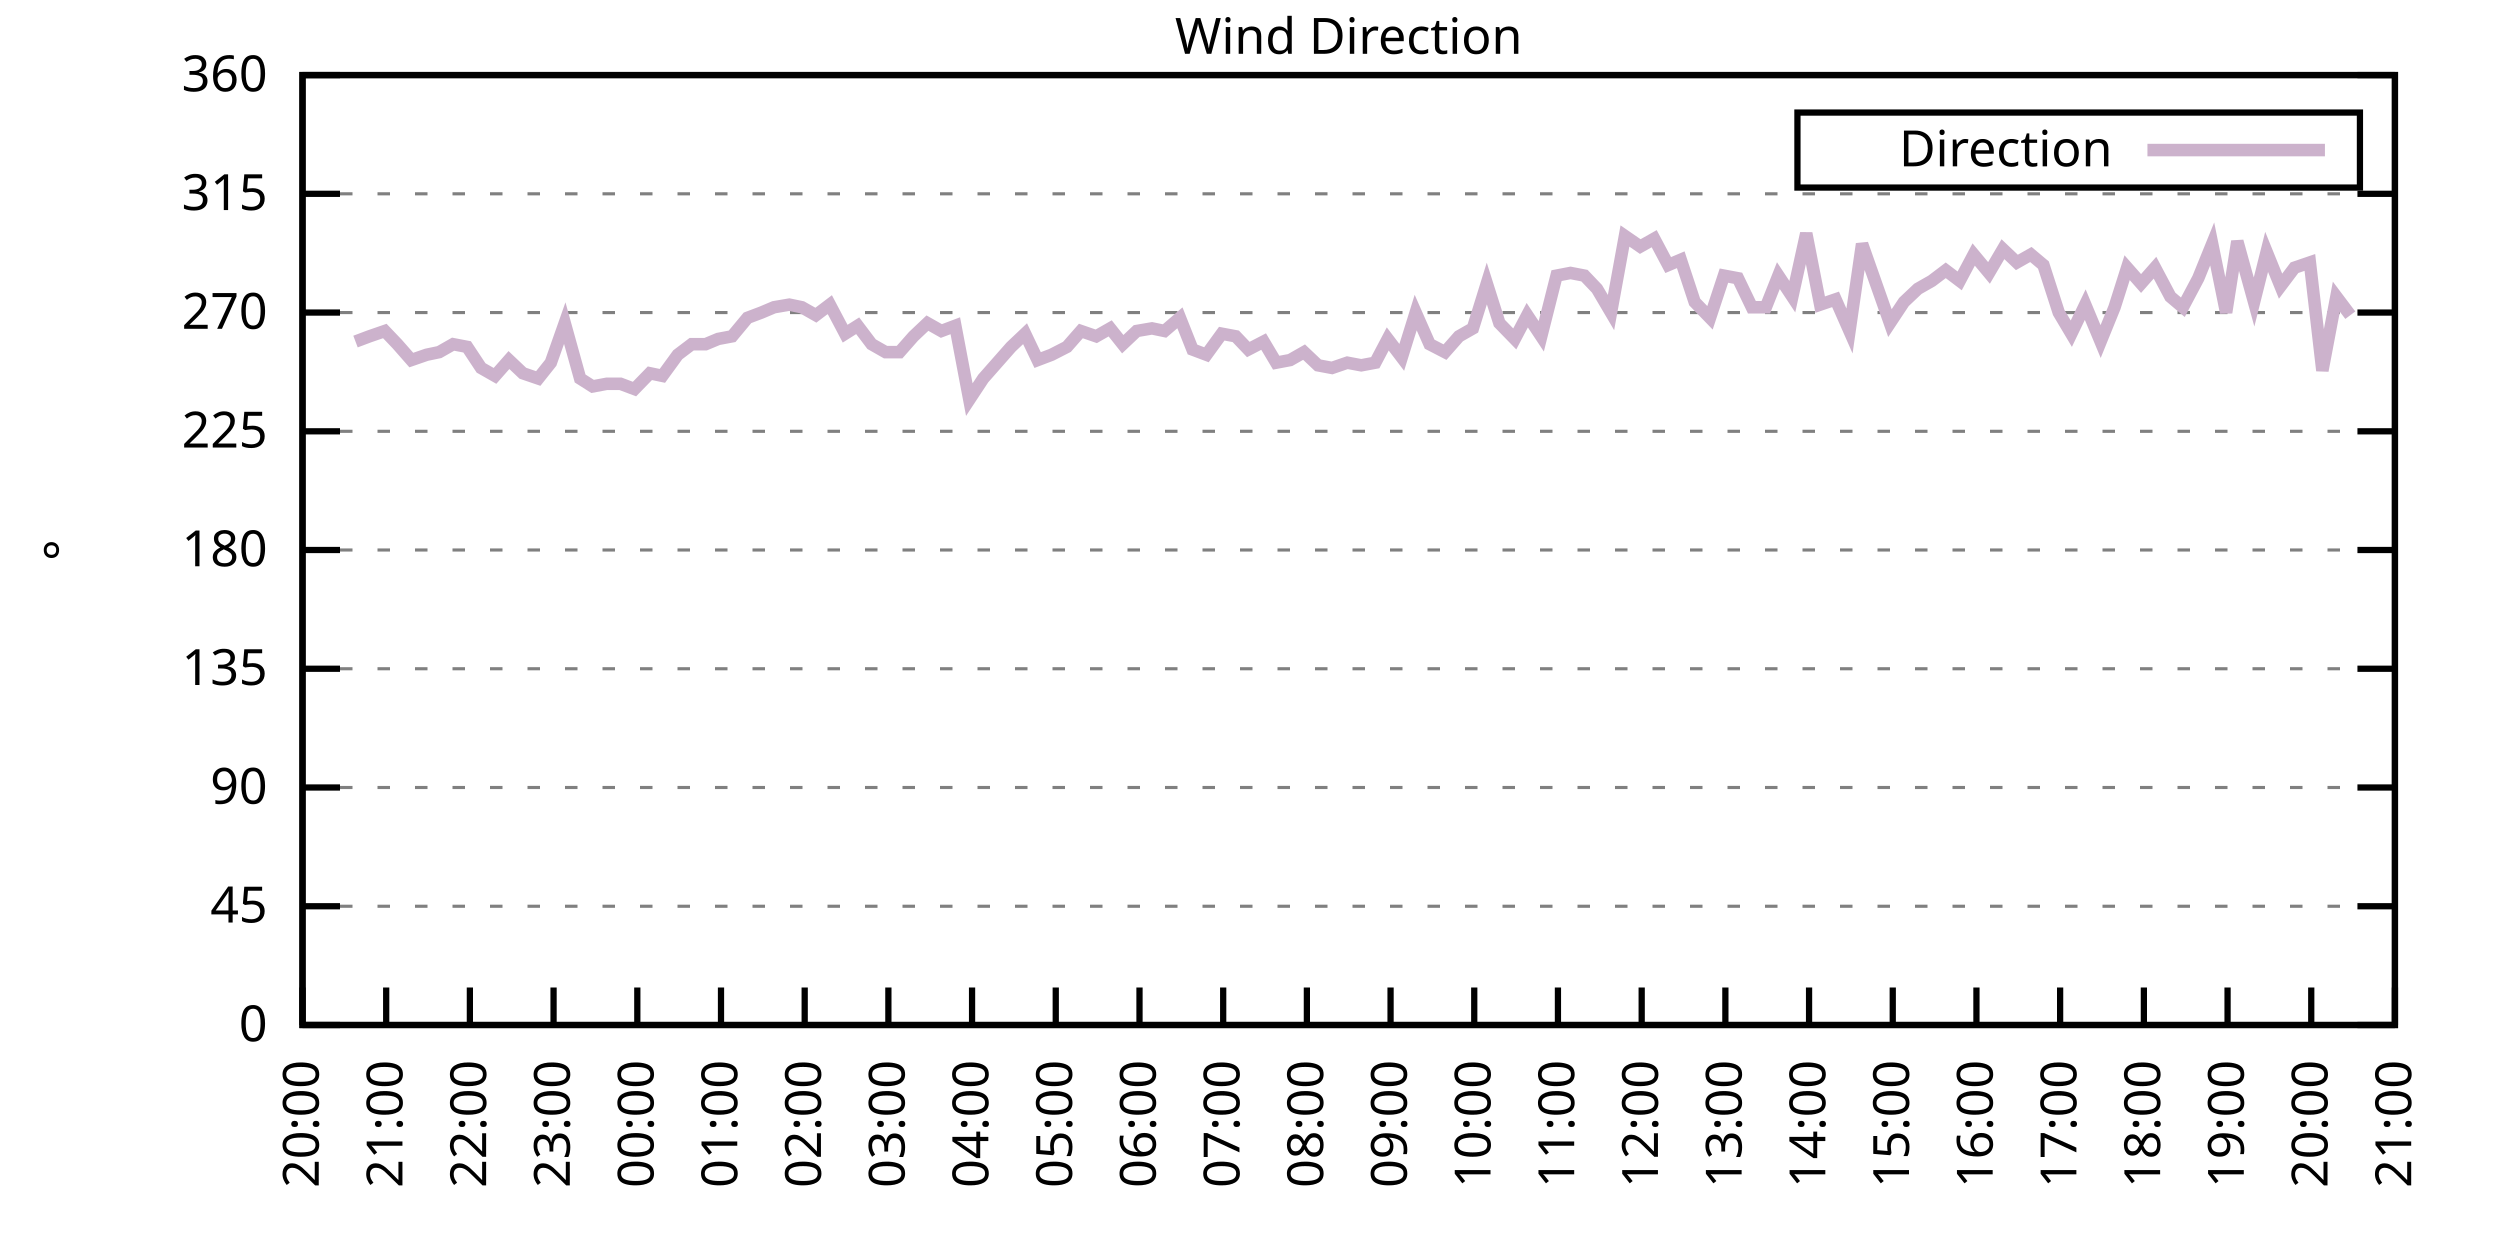
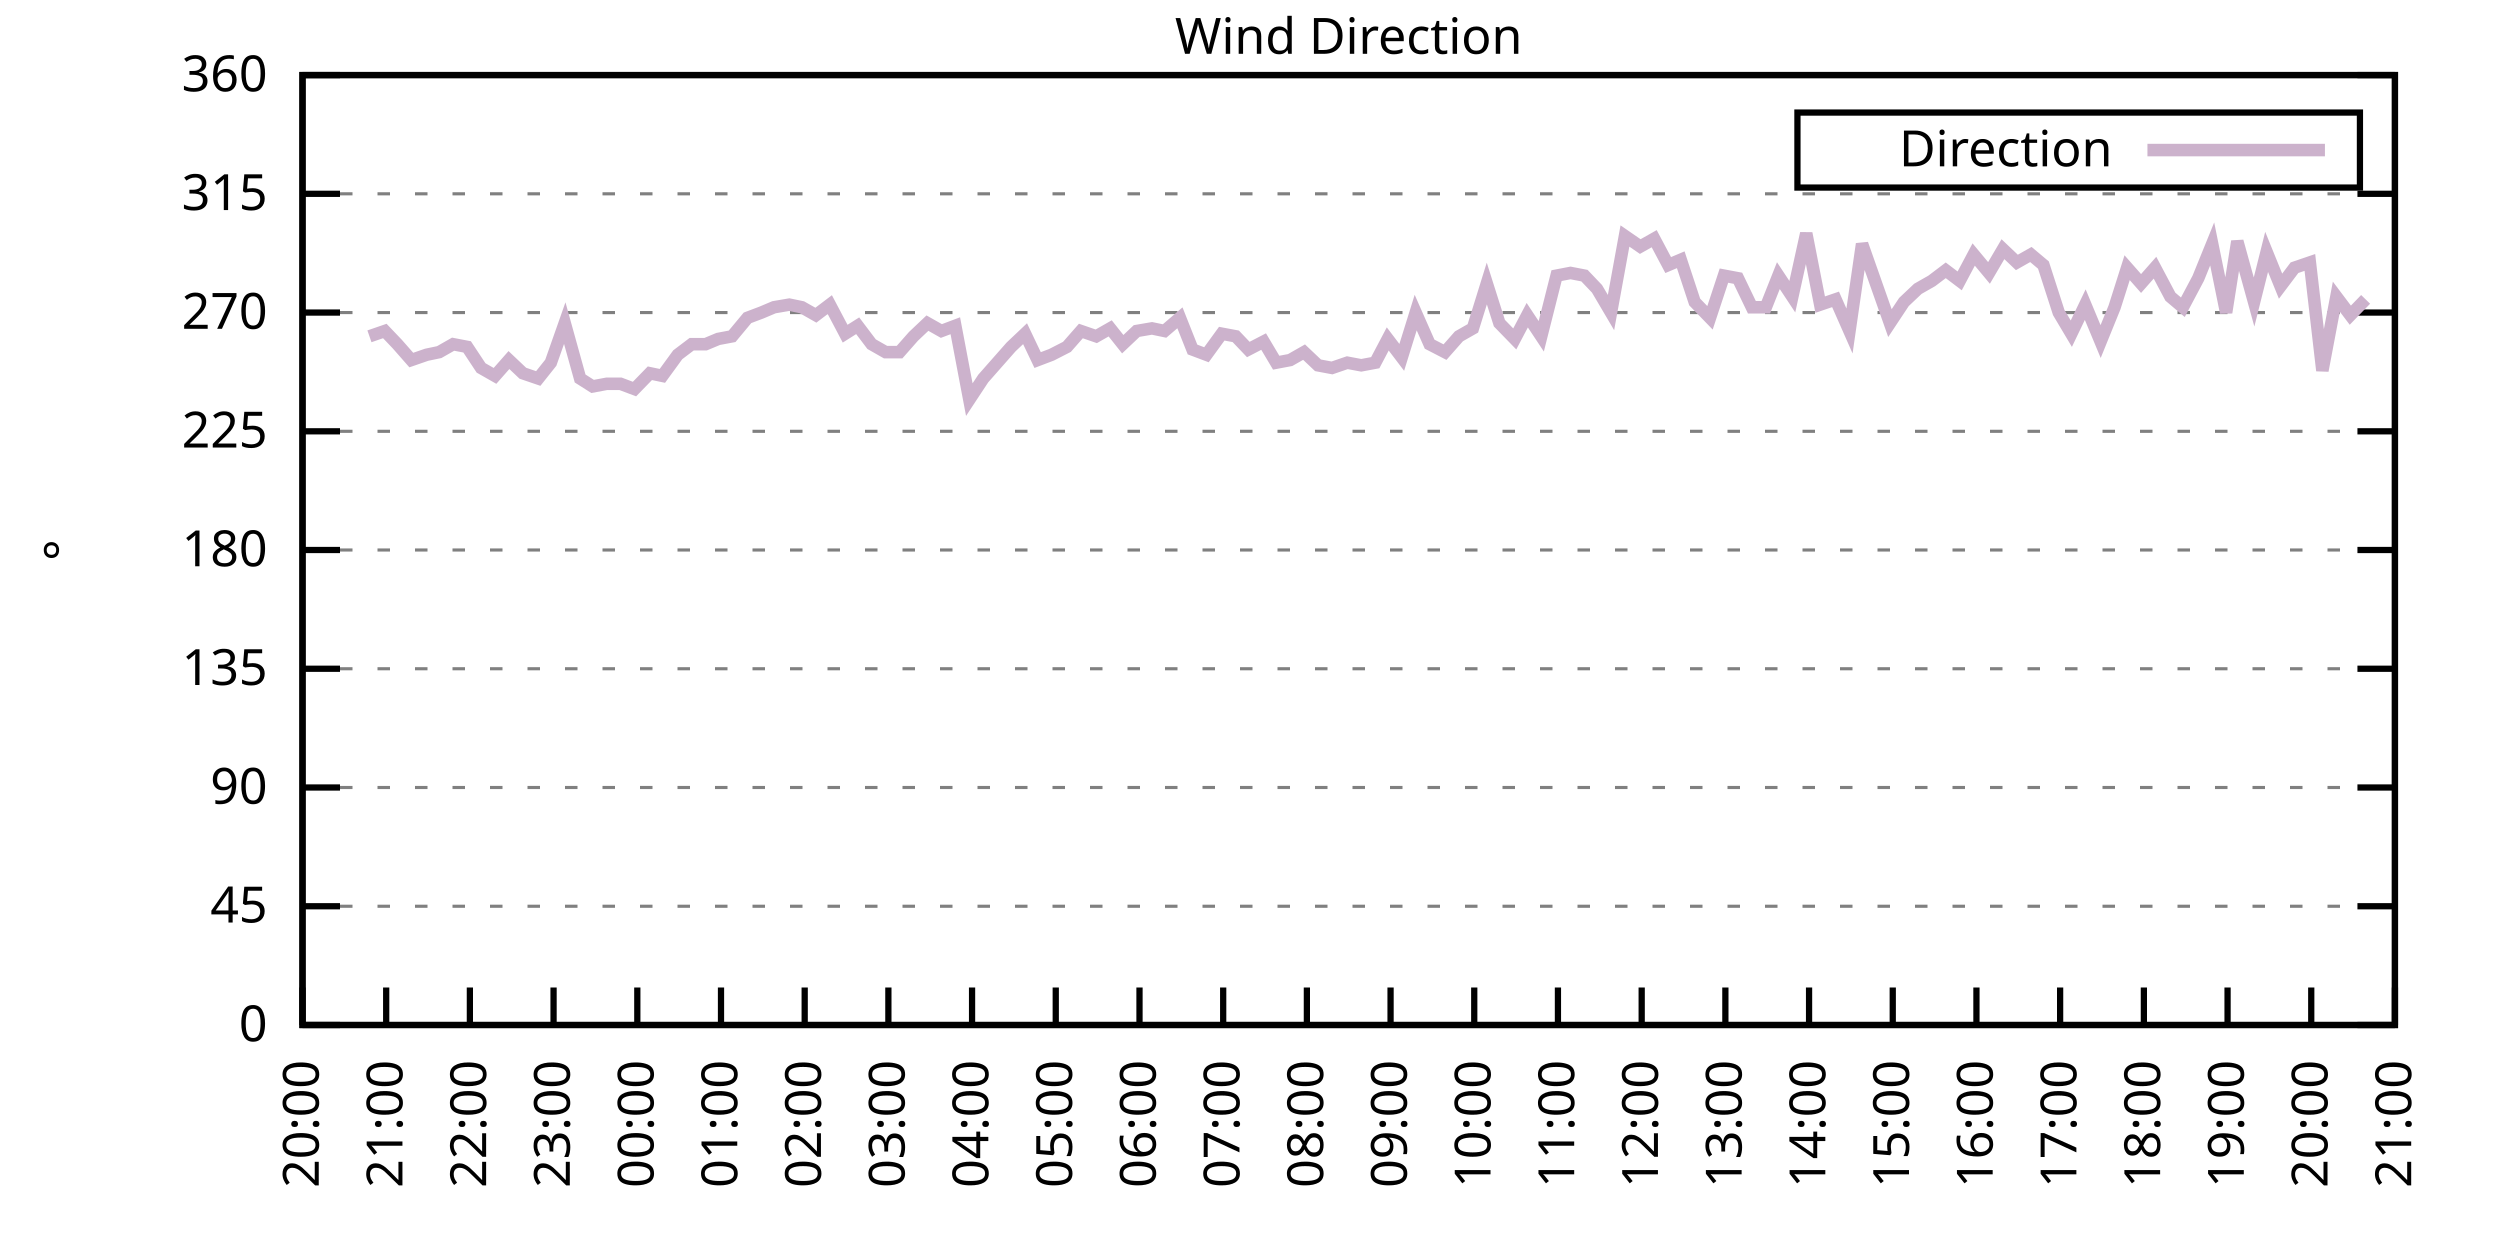
<svg xmlns="http://www.w3.org/2000/svg" xmlns:xlink="http://www.w3.org/1999/xlink" width="400" height="200" viewBox="0 0 400 200">
  <g id="gnuplot_canvas">
    <rect x="0" y="0" width="400" height="200" fill="none" />
    <defs>
      <circle id="gpDot" r="0.5" stroke-width="0.5" stroke="currentColor" />
      <path id="gpPt0" stroke-width="0.333" stroke="currentColor" d="M-1,0 h2 M0,-1 v2" />
      <path id="gpPt1" stroke-width="0.333" stroke="currentColor" d="M-1,-1 L1,1 M1,-1 L-1,1" />
      <path id="gpPt2" stroke-width="0.333" stroke="currentColor" d="M-1,0 L1,0 M0,-1 L0,1 M-1,-1 L1,1 M-1,1 L1,-1" />
      <rect id="gpPt3" stroke-width="0.333" stroke="currentColor" x="-1" y="-1" width="2" height="2" />
      <rect id="gpPt4" stroke-width="0.333" stroke="currentColor" fill="currentColor" x="-1" y="-1" width="2" height="2" />
      <circle id="gpPt5" stroke-width="0.333" stroke="currentColor" cx="0" cy="0" r="1" />
      <use xlink:href="#gpPt5" id="gpPt6" fill="currentColor" stroke="none" />
      <path id="gpPt7" stroke-width="0.333" stroke="currentColor" d="M0,-1.33 L-1.33,0.67 L1.33,0.67 z" />
      <use xlink:href="#gpPt7" id="gpPt8" fill="currentColor" stroke="none" />
      <use xlink:href="#gpPt7" id="gpPt9" stroke="currentColor" transform="rotate(180)" />
      <use xlink:href="#gpPt9" id="gpPt10" fill="currentColor" stroke="none" />
      <use xlink:href="#gpPt3" id="gpPt11" stroke="currentColor" transform="rotate(45)" />
      <use xlink:href="#gpPt11" id="gpPt12" fill="currentColor" stroke="none" />
      <path id="gpPt13" stroke-width="0.333" stroke="currentColor" d="M0,1.330 L1.265,0.411 L0.782,-1.067 L-0.782,-1.076 L-1.265,0.411 z" />
      <use xlink:href="#gpPt13" id="gpPt14" fill="currentColor" stroke="none" />
      <filter id="textbox" filterUnits="objectBoundingBox" x="0" y="0" height="1" width="1">
        <feFlood flood-color="white" flood-opacity="1" result="bgnd" />
        <feComposite in="SourceGraphic" in2="bgnd" operator="atop" />
      </filter>
      <filter id="greybox" filterUnits="objectBoundingBox" x="0" y="0" height="1" width="1">
        <feFlood flood-color="lightgrey" flood-opacity="1" result="grey" />
        <feComposite in="SourceGraphic" in2="grey" operator="atop" />
      </filter>
    </defs>
    <g fill="none" color="white" stroke="currentColor" stroke-width="1.00" stroke-linecap="butt" stroke-linejoin="miter">
</g>
    <g fill="none" color="black" stroke="currentColor" stroke-width="1.00" stroke-linecap="butt" stroke-linejoin="miter">
      <g stroke="none" shape-rendering="crispEdges">
        <polygon fill="rgb(255, 255, 255)" points="48.40,164.00 383.18,164.00 383.18,12.02 48.40,12.02 " />
      </g>
    </g>
    <g fill="none" color="black" stroke="currentColor" stroke-width="1.00" stroke-linecap="butt" stroke-linejoin="miter">
</g>
    <g fill="none" color="black" stroke="black" stroke-width="0.50" stroke-linecap="butt" stroke-linejoin="miter">
</g>
    <g fill="none" color="gray" stroke="currentColor" stroke-width="0.50" stroke-linecap="butt" stroke-linejoin="miter">
      <path stroke="gray" stroke-dasharray="2,4" class="gridline" d="M48.40,164.00 L383.19,164.00  " />
    </g>
    <g fill="none" color="gray" stroke="gray" stroke-width="1.00" stroke-linecap="butt" stroke-linejoin="miter">
</g>
    <g fill="none" color="black" stroke="currentColor" stroke-width="1.00" stroke-linecap="butt" stroke-linejoin="miter">
      <path stroke="black" d="M48.40,164.00 L54.40,164.00 M383.19,164.00 L377.19,164.00  " />
      <g transform="translate(42.80,166.60)" stroke="none" fill="black" font-family="Sans" font-size="8.00" text-anchor="end">
        <text>
          <tspan font-family="Sans"> 0</tspan>
        </text>
      </g>
    </g>
    <g fill="none" color="black" stroke="currentColor" stroke-width="1.00" stroke-linecap="butt" stroke-linejoin="miter">
</g>
    <g fill="none" color="black" stroke="black" stroke-width="0.50" stroke-linecap="butt" stroke-linejoin="miter">
</g>
    <g fill="none" color="gray" stroke="currentColor" stroke-width="0.50" stroke-linecap="butt" stroke-linejoin="miter">
      <path stroke="gray" stroke-dasharray="2,4" class="gridline" d="M48.40,145.00 L383.19,145.00  " />
    </g>
    <g fill="none" color="gray" stroke="gray" stroke-width="1.00" stroke-linecap="butt" stroke-linejoin="miter">
</g>
    <g fill="none" color="black" stroke="currentColor" stroke-width="1.00" stroke-linecap="butt" stroke-linejoin="miter">
      <path stroke="black" d="M48.40,145.00 L54.40,145.00 M383.19,145.00 L377.19,145.00  " />
      <g transform="translate(42.80,147.60)" stroke="none" fill="black" font-family="Sans" font-size="8.00" text-anchor="end">
        <text>
          <tspan font-family="Sans"> 45</tspan>
        </text>
      </g>
    </g>
    <g fill="none" color="black" stroke="currentColor" stroke-width="1.00" stroke-linecap="butt" stroke-linejoin="miter">
</g>
    <g fill="none" color="black" stroke="black" stroke-width="0.50" stroke-linecap="butt" stroke-linejoin="miter">
</g>
    <g fill="none" color="gray" stroke="currentColor" stroke-width="0.50" stroke-linecap="butt" stroke-linejoin="miter">
      <path stroke="gray" stroke-dasharray="2,4" class="gridline" d="M48.40,126.00 L383.19,126.00  " />
    </g>
    <g fill="none" color="gray" stroke="gray" stroke-width="1.00" stroke-linecap="butt" stroke-linejoin="miter">
</g>
    <g fill="none" color="black" stroke="currentColor" stroke-width="1.00" stroke-linecap="butt" stroke-linejoin="miter">
      <path stroke="black" d="M48.40,126.00 L54.40,126.00 M383.19,126.00 L377.19,126.00  " />
      <g transform="translate(42.80,128.60)" stroke="none" fill="black" font-family="Sans" font-size="8.00" text-anchor="end">
        <text>
          <tspan font-family="Sans"> 90</tspan>
        </text>
      </g>
    </g>
    <g fill="none" color="black" stroke="currentColor" stroke-width="1.00" stroke-linecap="butt" stroke-linejoin="miter">
</g>
    <g fill="none" color="black" stroke="black" stroke-width="0.50" stroke-linecap="butt" stroke-linejoin="miter">
</g>
    <g fill="none" color="gray" stroke="currentColor" stroke-width="0.50" stroke-linecap="butt" stroke-linejoin="miter">
      <path stroke="gray" stroke-dasharray="2,4" class="gridline" d="M48.40,107.00 L383.19,107.00  " />
    </g>
    <g fill="none" color="gray" stroke="gray" stroke-width="1.00" stroke-linecap="butt" stroke-linejoin="miter">
</g>
    <g fill="none" color="black" stroke="currentColor" stroke-width="1.00" stroke-linecap="butt" stroke-linejoin="miter">
      <path stroke="black" d="M48.40,107.00 L54.40,107.00 M383.19,107.00 L377.19,107.00  " />
      <g transform="translate(42.80,109.60)" stroke="none" fill="black" font-family="Sans" font-size="8.00" text-anchor="end">
        <text>
          <tspan font-family="Sans"> 135</tspan>
        </text>
      </g>
    </g>
    <g fill="none" color="black" stroke="currentColor" stroke-width="1.00" stroke-linecap="butt" stroke-linejoin="miter">
</g>
    <g fill="none" color="black" stroke="black" stroke-width="0.50" stroke-linecap="butt" stroke-linejoin="miter">
</g>
    <g fill="none" color="gray" stroke="currentColor" stroke-width="0.50" stroke-linecap="butt" stroke-linejoin="miter">
      <path stroke="gray" stroke-dasharray="2,4" class="gridline" d="M48.40,88.00 L383.19,88.00  " />
    </g>
    <g fill="none" color="gray" stroke="gray" stroke-width="1.00" stroke-linecap="butt" stroke-linejoin="miter">
</g>
    <g fill="none" color="black" stroke="currentColor" stroke-width="1.00" stroke-linecap="butt" stroke-linejoin="miter">
      <path stroke="black" d="M48.40,88.00 L54.40,88.00 M383.19,88.00 L377.19,88.00  " />
      <g transform="translate(42.80,90.60)" stroke="none" fill="black" font-family="Sans" font-size="8.00" text-anchor="end">
        <text>
          <tspan font-family="Sans"> 180</tspan>
        </text>
      </g>
    </g>
    <g fill="none" color="black" stroke="currentColor" stroke-width="1.00" stroke-linecap="butt" stroke-linejoin="miter">
</g>
    <g fill="none" color="black" stroke="black" stroke-width="0.50" stroke-linecap="butt" stroke-linejoin="miter">
</g>
    <g fill="none" color="gray" stroke="currentColor" stroke-width="0.50" stroke-linecap="butt" stroke-linejoin="miter">
      <path stroke="gray" stroke-dasharray="2,4" class="gridline" d="M48.40,69.01 L383.19,69.01  " />
    </g>
    <g fill="none" color="gray" stroke="gray" stroke-width="1.00" stroke-linecap="butt" stroke-linejoin="miter">
</g>
    <g fill="none" color="black" stroke="currentColor" stroke-width="1.00" stroke-linecap="butt" stroke-linejoin="miter">
      <path stroke="black" d="M48.40,69.01 L54.40,69.01 M383.19,69.01 L377.19,69.01  " />
      <g transform="translate(42.80,71.61)" stroke="none" fill="black" font-family="Sans" font-size="8.00" text-anchor="end">
        <text>
          <tspan font-family="Sans"> 225</tspan>
        </text>
      </g>
    </g>
    <g fill="none" color="black" stroke="currentColor" stroke-width="1.00" stroke-linecap="butt" stroke-linejoin="miter">
</g>
    <g fill="none" color="black" stroke="black" stroke-width="0.50" stroke-linecap="butt" stroke-linejoin="miter">
</g>
    <g fill="none" color="gray" stroke="currentColor" stroke-width="0.50" stroke-linecap="butt" stroke-linejoin="miter">
      <path stroke="gray" stroke-dasharray="2,4" class="gridline" d="M48.40,50.01 L383.19,50.01  " />
    </g>
    <g fill="none" color="gray" stroke="gray" stroke-width="1.00" stroke-linecap="butt" stroke-linejoin="miter">
</g>
    <g fill="none" color="black" stroke="currentColor" stroke-width="1.00" stroke-linecap="butt" stroke-linejoin="miter">
      <path stroke="black" d="M48.40,50.01 L54.40,50.01 M383.19,50.01 L377.19,50.01  " />
      <g transform="translate(42.80,52.61)" stroke="none" fill="black" font-family="Sans" font-size="8.00" text-anchor="end">
        <text>
          <tspan font-family="Sans"> 270</tspan>
        </text>
      </g>
    </g>
    <g fill="none" color="black" stroke="currentColor" stroke-width="1.00" stroke-linecap="butt" stroke-linejoin="miter">
</g>
    <g fill="none" color="black" stroke="black" stroke-width="0.50" stroke-linecap="butt" stroke-linejoin="miter">
</g>
    <g fill="none" color="gray" stroke="currentColor" stroke-width="0.50" stroke-linecap="butt" stroke-linejoin="miter">
      <path stroke="gray" stroke-dasharray="2,4" class="gridline" d="M48.40,31.01 L383.19,31.01  " />
    </g>
    <g fill="none" color="gray" stroke="gray" stroke-width="1.00" stroke-linecap="butt" stroke-linejoin="miter">
</g>
    <g fill="none" color="black" stroke="currentColor" stroke-width="1.00" stroke-linecap="butt" stroke-linejoin="miter">
      <path stroke="black" d="M48.40,31.01 L54.40,31.01 M383.19,31.01 L377.19,31.01  " />
      <g transform="translate(42.80,33.61)" stroke="none" fill="black" font-family="Sans" font-size="8.00" text-anchor="end">
        <text>
          <tspan font-family="Sans"> 315</tspan>
        </text>
      </g>
    </g>
    <g fill="none" color="black" stroke="currentColor" stroke-width="1.00" stroke-linecap="butt" stroke-linejoin="miter">
</g>
    <g fill="none" color="black" stroke="black" stroke-width="0.50" stroke-linecap="butt" stroke-linejoin="miter">
</g>
    <g fill="none" color="gray" stroke="currentColor" stroke-width="0.50" stroke-linecap="butt" stroke-linejoin="miter">
      <path stroke="gray" stroke-dasharray="2,4" class="gridline" d="M48.40,12.01 L383.19,12.01  " />
    </g>
    <g fill="none" color="gray" stroke="gray" stroke-width="1.00" stroke-linecap="butt" stroke-linejoin="miter">
</g>
    <g fill="none" color="black" stroke="currentColor" stroke-width="1.00" stroke-linecap="butt" stroke-linejoin="miter">
      <path stroke="black" d="M48.40,12.01 L54.40,12.01 M383.19,12.01 L377.19,12.01  " />
      <g transform="translate(42.80,14.61)" stroke="none" fill="black" font-family="Sans" font-size="8.00" text-anchor="end">
        <text>
          <tspan font-family="Sans"> 360</tspan>
        </text>
      </g>
    </g>
    <g fill="none" color="black" stroke="currentColor" stroke-width="1.00" stroke-linecap="butt" stroke-linejoin="miter">
      <path stroke="black" d="M48.40,164.00 L48.40,158.00  " />
      <g transform="translate(51.00,169.60) rotate(270.00)" stroke="none" fill="black" font-family="Sans" font-size="8.00" text-anchor="end">
        <text>
          <tspan font-family="Sans">20:00</tspan>
        </text>
      </g>
    </g>
    <g fill="none" color="black" stroke="currentColor" stroke-width="1.00" stroke-linecap="butt" stroke-linejoin="miter">
      <path stroke="black" d="M61.79,164.00 L61.79,158.00  " />
      <g transform="translate(64.39,169.60) rotate(270.00)" stroke="none" fill="black" font-family="Sans" font-size="8.00" text-anchor="end">
        <text>
          <tspan font-family="Sans">21:00</tspan>
        </text>
      </g>
    </g>
    <g fill="none" color="black" stroke="currentColor" stroke-width="1.00" stroke-linecap="butt" stroke-linejoin="miter">
      <path stroke="black" d="M75.18,164.00 L75.18,158.00  " />
      <g transform="translate(77.78,169.60) rotate(270.00)" stroke="none" fill="black" font-family="Sans" font-size="8.00" text-anchor="end">
        <text>
          <tspan font-family="Sans">22:00</tspan>
        </text>
      </g>
    </g>
    <g fill="none" color="black" stroke="currentColor" stroke-width="1.00" stroke-linecap="butt" stroke-linejoin="miter">
      <path stroke="black" d="M88.57,164.00 L88.57,158.00  " />
      <g transform="translate(91.17,169.60) rotate(270.00)" stroke="none" fill="black" font-family="Sans" font-size="8.00" text-anchor="end">
        <text>
          <tspan font-family="Sans">23:00</tspan>
        </text>
      </g>
    </g>
    <g fill="none" color="black" stroke="currentColor" stroke-width="1.00" stroke-linecap="butt" stroke-linejoin="miter">
      <path stroke="black" d="M101.97,164.00 L101.97,158.00  " />
      <g transform="translate(104.57,169.60) rotate(270.00)" stroke="none" fill="black" font-family="Sans" font-size="8.00" text-anchor="end">
        <text>
          <tspan font-family="Sans">00:00</tspan>
        </text>
      </g>
    </g>
    <g fill="none" color="black" stroke="currentColor" stroke-width="1.00" stroke-linecap="butt" stroke-linejoin="miter">
      <path stroke="black" d="M115.36,164.00 L115.36,158.00  " />
      <g transform="translate(117.96,169.60) rotate(270.00)" stroke="none" fill="black" font-family="Sans" font-size="8.00" text-anchor="end">
        <text>
          <tspan font-family="Sans">01:00</tspan>
        </text>
      </g>
    </g>
    <g fill="none" color="black" stroke="currentColor" stroke-width="1.00" stroke-linecap="butt" stroke-linejoin="miter">
      <path stroke="black" d="M128.75,164.00 L128.75,158.00  " />
      <g transform="translate(131.35,169.60) rotate(270.00)" stroke="none" fill="black" font-family="Sans" font-size="8.00" text-anchor="end">
        <text>
          <tspan font-family="Sans">02:00</tspan>
        </text>
      </g>
    </g>
    <g fill="none" color="black" stroke="currentColor" stroke-width="1.00" stroke-linecap="butt" stroke-linejoin="miter">
      <path stroke="black" d="M142.14,164.00 L142.14,158.00  " />
      <g transform="translate(144.74,169.60) rotate(270.00)" stroke="none" fill="black" font-family="Sans" font-size="8.00" text-anchor="end">
        <text>
          <tspan font-family="Sans">03:00</tspan>
        </text>
      </g>
    </g>
    <g fill="none" color="black" stroke="currentColor" stroke-width="1.00" stroke-linecap="butt" stroke-linejoin="miter">
      <path stroke="black" d="M155.53,164.00 L155.53,158.00  " />
      <g transform="translate(158.13,169.60) rotate(270.00)" stroke="none" fill="black" font-family="Sans" font-size="8.00" text-anchor="end">
        <text>
          <tspan font-family="Sans">04:00</tspan>
        </text>
      </g>
    </g>
    <g fill="none" color="black" stroke="currentColor" stroke-width="1.00" stroke-linecap="butt" stroke-linejoin="miter">
      <path stroke="black" d="M168.92,164.00 L168.92,158.00  " />
      <g transform="translate(171.52,169.60) rotate(270.00)" stroke="none" fill="black" font-family="Sans" font-size="8.00" text-anchor="end">
        <text>
          <tspan font-family="Sans">05:00</tspan>
        </text>
      </g>
    </g>
    <g fill="none" color="black" stroke="currentColor" stroke-width="1.00" stroke-linecap="butt" stroke-linejoin="miter">
      <path stroke="black" d="M182.32,164.00 L182.32,158.00  " />
      <g transform="translate(184.92,169.60) rotate(270.00)" stroke="none" fill="black" font-family="Sans" font-size="8.00" text-anchor="end">
        <text>
          <tspan font-family="Sans">06:00</tspan>
        </text>
      </g>
    </g>
    <g fill="none" color="black" stroke="currentColor" stroke-width="1.00" stroke-linecap="butt" stroke-linejoin="miter">
      <path stroke="black" d="M195.71,164.00 L195.71,158.00  " />
      <g transform="translate(198.31,169.60) rotate(270.00)" stroke="none" fill="black" font-family="Sans" font-size="8.00" text-anchor="end">
        <text>
          <tspan font-family="Sans">07:00</tspan>
        </text>
      </g>
    </g>
    <g fill="none" color="black" stroke="currentColor" stroke-width="1.00" stroke-linecap="butt" stroke-linejoin="miter">
      <path stroke="black" d="M209.10,164.00 L209.10,158.00  " />
      <g transform="translate(211.70,169.60) rotate(270.00)" stroke="none" fill="black" font-family="Sans" font-size="8.00" text-anchor="end">
        <text>
          <tspan font-family="Sans">08:00</tspan>
        </text>
      </g>
    </g>
    <g fill="none" color="black" stroke="currentColor" stroke-width="1.00" stroke-linecap="butt" stroke-linejoin="miter">
      <path stroke="black" d="M222.49,164.00 L222.49,158.00  " />
      <g transform="translate(225.09,169.60) rotate(270.00)" stroke="none" fill="black" font-family="Sans" font-size="8.00" text-anchor="end">
        <text>
          <tspan font-family="Sans">09:00</tspan>
        </text>
      </g>
    </g>
    <g fill="none" color="black" stroke="currentColor" stroke-width="1.00" stroke-linecap="butt" stroke-linejoin="miter">
      <path stroke="black" d="M235.88,164.00 L235.88,158.00  " />
      <g transform="translate(238.48,169.60) rotate(270.00)" stroke="none" fill="black" font-family="Sans" font-size="8.00" text-anchor="end">
        <text>
          <tspan font-family="Sans">10:00</tspan>
        </text>
      </g>
    </g>
    <g fill="none" color="black" stroke="currentColor" stroke-width="1.00" stroke-linecap="butt" stroke-linejoin="miter">
      <path stroke="black" d="M249.27,164.00 L249.27,158.00  " />
      <g transform="translate(251.87,169.60) rotate(270.00)" stroke="none" fill="black" font-family="Sans" font-size="8.00" text-anchor="end">
        <text>
          <tspan font-family="Sans">11:00</tspan>
        </text>
      </g>
    </g>
    <g fill="none" color="black" stroke="currentColor" stroke-width="1.00" stroke-linecap="butt" stroke-linejoin="miter">
      <path stroke="black" d="M262.67,164.00 L262.67,158.00  " />
      <g transform="translate(265.27,169.60) rotate(270.00)" stroke="none" fill="black" font-family="Sans" font-size="8.00" text-anchor="end">
        <text>
          <tspan font-family="Sans">12:00</tspan>
        </text>
      </g>
    </g>
    <g fill="none" color="black" stroke="currentColor" stroke-width="1.00" stroke-linecap="butt" stroke-linejoin="miter">
      <path stroke="black" d="M276.06,164.00 L276.06,158.00  " />
      <g transform="translate(278.66,169.60) rotate(270.00)" stroke="none" fill="black" font-family="Sans" font-size="8.00" text-anchor="end">
        <text>
          <tspan font-family="Sans">13:00</tspan>
        </text>
      </g>
    </g>
    <g fill="none" color="black" stroke="currentColor" stroke-width="1.00" stroke-linecap="butt" stroke-linejoin="miter">
      <path stroke="black" d="M289.45,164.00 L289.45,158.00  " />
      <g transform="translate(292.05,169.60) rotate(270.00)" stroke="none" fill="black" font-family="Sans" font-size="8.00" text-anchor="end">
        <text>
          <tspan font-family="Sans">14:00</tspan>
        </text>
      </g>
    </g>
    <g fill="none" color="black" stroke="currentColor" stroke-width="1.00" stroke-linecap="butt" stroke-linejoin="miter">
      <path stroke="black" d="M302.84,164.00 L302.84,158.00  " />
      <g transform="translate(305.44,169.60) rotate(270.00)" stroke="none" fill="black" font-family="Sans" font-size="8.00" text-anchor="end">
        <text>
          <tspan font-family="Sans">15:00</tspan>
        </text>
      </g>
    </g>
    <g fill="none" color="black" stroke="currentColor" stroke-width="1.00" stroke-linecap="butt" stroke-linejoin="miter">
      <path stroke="black" d="M316.23,164.00 L316.23,158.00  " />
      <g transform="translate(318.83,169.60) rotate(270.00)" stroke="none" fill="black" font-family="Sans" font-size="8.00" text-anchor="end">
        <text>
          <tspan font-family="Sans">16:00</tspan>
        </text>
      </g>
    </g>
    <g fill="none" color="black" stroke="currentColor" stroke-width="1.00" stroke-linecap="butt" stroke-linejoin="miter">
      <path stroke="black" d="M329.62,164.00 L329.62,158.00  " />
      <g transform="translate(332.22,169.60) rotate(270.00)" stroke="none" fill="black" font-family="Sans" font-size="8.00" text-anchor="end">
        <text>
          <tspan font-family="Sans">17:00</tspan>
        </text>
      </g>
    </g>
    <g fill="none" color="black" stroke="currentColor" stroke-width="1.00" stroke-linecap="butt" stroke-linejoin="miter">
      <path stroke="black" d="M343.02,164.00 L343.02,158.00  " />
      <g transform="translate(345.62,169.60) rotate(270.00)" stroke="none" fill="black" font-family="Sans" font-size="8.00" text-anchor="end">
        <text>
          <tspan font-family="Sans">18:00</tspan>
        </text>
      </g>
    </g>
    <g fill="none" color="black" stroke="currentColor" stroke-width="1.00" stroke-linecap="butt" stroke-linejoin="miter">
      <path stroke="black" d="M356.41,164.00 L356.41,158.00  " />
      <g transform="translate(359.01,169.60) rotate(270.00)" stroke="none" fill="black" font-family="Sans" font-size="8.00" text-anchor="end">
        <text>
          <tspan font-family="Sans">19:00</tspan>
        </text>
      </g>
    </g>
    <g fill="none" color="black" stroke="currentColor" stroke-width="1.00" stroke-linecap="butt" stroke-linejoin="miter">
      <path stroke="black" d="M369.80,164.00 L369.80,158.00  " />
      <g transform="translate(372.40,169.60) rotate(270.00)" stroke="none" fill="black" font-family="Sans" font-size="8.00" text-anchor="end">
        <text>
          <tspan font-family="Sans">20:00</tspan>
        </text>
      </g>
    </g>
    <g fill="none" color="black" stroke="currentColor" stroke-width="1.00" stroke-linecap="butt" stroke-linejoin="miter">
      <path stroke="black" d="M383.19,164.00 L383.19,158.00  " />
      <g transform="translate(385.79,169.60) rotate(270.00)" stroke="none" fill="black" font-family="Sans" font-size="8.00" text-anchor="end">
        <text>
          <tspan font-family="Sans">21:00</tspan>
        </text>
      </g>
    </g>
    <g fill="none" color="black" stroke="currentColor" stroke-width="1.00" stroke-linecap="butt" stroke-linejoin="miter">
</g>
    <g fill="none" color="black" stroke="currentColor" stroke-width="1.00" stroke-linecap="butt" stroke-linejoin="miter">
      <path stroke="black" d="M48.40,12.01 L48.40,164.00 L383.19,164.00 L383.19,12.01 L48.40,12.01 Z  " />
    </g>
    <g fill="none" color="black" stroke="currentColor" stroke-width="1.00" stroke-linecap="butt" stroke-linejoin="miter">
</g>
    <g fill="none" color="black" stroke="currentColor" stroke-width="1.00" stroke-linecap="butt" stroke-linejoin="miter">
      <path stroke="black" d="M287.59,30.01 L287.59,18.01 L377.59,18.01 L377.59,30.01 L287.59,30.01 Z  " />
    </g>
    <g id="Wind_direction_plot_1">
      <g fill="none" color="white" stroke="black" stroke-width="2.00" stroke-linecap="butt" stroke-linejoin="miter">
</g>
      <g fill="none" color="black" stroke="currentColor" stroke-width="2.00" stroke-linecap="butt" stroke-linejoin="miter">
        <g transform="translate(337.99,26.61)" stroke="none" fill="black" font-family="Sans" font-size="8.00" text-anchor="end">
          <text>
            <tspan font-family="Sans">Direction</tspan>
          </text>
        </g>
      </g>
      <g fill="none" color="black" stroke="currentColor" stroke-width="2.00" stroke-linecap="butt" stroke-linejoin="miter">
-         <path stroke="rgb(204, 178, 204)" d="M343.59,24.01 L371.99,24.01 M56.88,54.65 L59.11,53.81 L61.57,52.96 L63.58,55.07 L65.81,57.61 L68.26,56.76   L70.27,56.34 L72.50,55.07 L74.74,55.50 L76.97,58.87 L79.20,60.14 L81.43,57.61 L83.66,59.72 L86.12,60.56   L88.13,58.03 L90.36,51.70 L92.82,60.56 L94.82,61.83 L97.06,61.41 L99.29,61.41 L101.52,62.25 L103.98,59.72   L105.98,60.14 L108.44,56.76 L110.67,55.07 L112.90,55.07 L114.91,54.23 L117.14,53.81 L119.60,50.85 L121.83,50.01   L123.84,49.16 L126.29,48.74 L128.30,49.16 L130.54,50.43 L132.77,48.74 L135.22,53.39 L137.23,52.12 L139.46,55.07   L141.69,56.34 L143.93,56.34 L146.16,53.81 L148.39,51.70 L150.62,52.96 L152.85,52.12 L155.09,63.94 L157.32,60.56   L159.55,58.03 L161.78,55.50 L164.01,53.39 L166.02,57.61 L168.25,56.76 L170.71,55.50 L172.94,52.96 L175.40,53.81   L177.63,52.54 L179.64,55.07 L181.87,52.96 L184.32,52.54 L186.33,52.96 L188.79,50.85 L190.80,55.92 L193.03,56.76   L195.48,53.39 L197.72,53.81 L199.73,55.92 L202.18,54.65 L204.19,58.03 L206.42,57.61 L208.65,56.34 L210.88,58.45   L213.12,58.87 L215.57,58.03 L217.80,58.45 L220.04,58.03 L222.04,54.23 L224.28,57.18 L226.51,50.01 L228.74,55.07   L231.20,56.34 L233.43,53.81 L235.66,52.54 L237.89,45.36 L239.90,51.70 L242.36,54.23 L244.36,50.43 L246.60,53.81   L249.05,44.10 L251.28,43.67 L253.51,44.10 L255.52,46.21 L257.76,50.01 L259.99,37.76 L262.44,39.45 L264.67,38.19   L266.91,42.41 L268.92,41.56 L271.15,48.32 L273.60,50.85 L275.83,44.10 L278.07,44.52 L280.30,49.16 L282.53,49.16   L284.54,44.10 L286.77,47.47 L289.00,37.34 L291.23,48.74 L293.69,47.90 L295.92,52.96 L297.93,39.03 L302.39,51.70   L304.63,48.32 L306.86,46.21 L309.09,44.94 L311.32,43.25 L313.55,44.94 L315.79,40.72 L318.24,43.67 L320.47,39.87   L322.70,41.99 L324.94,40.72 L326.95,42.41 L329.40,50.01 L331.41,53.39 L333.64,48.74 L336.10,54.65 L338.33,49.16   L340.34,42.83 L342.57,45.36 L344.80,42.83 L347.26,47.47 L349.26,49.16 L351.72,44.52 L353.95,39.03 L356.18,50.01   L357.97,38.61 L360.65,48.32 L362.66,40.30 L364.89,45.79 L367.12,42.83 L369.58,41.99 L371.58,59.30 L373.82,47.47   L376.05,50.43  " />
+         <path stroke="rgb(204, 178, 204)" d="M343.59,24.01 L371.99,24.01 M59.11,53.81 L61.57,52.96 L63.58,55.07 L65.81,57.61 L68.26,56.76 L70.27,56.34   L72.50,55.07 L74.74,55.50 L76.97,58.87 L79.20,60.14 L81.43,57.61 L83.66,59.72 L86.12,60.56 L88.13,58.03   L90.36,51.70 L92.82,60.56 L94.82,61.83 L97.06,61.41 L99.29,61.41 L101.52,62.25 L103.98,59.72 L105.98,60.14   L108.44,56.76 L110.67,55.07 L112.90,55.07 L114.91,54.23 L117.14,53.81 L119.60,50.85 L121.83,50.01 L123.84,49.16   L126.29,48.74 L128.30,49.16 L130.54,50.43 L132.77,48.74 L135.22,53.39 L137.23,52.12 L139.46,55.07 L141.69,56.34   L143.93,56.34 L146.16,53.81 L148.39,51.70 L150.62,52.96 L152.85,52.12 L155.09,63.94 L157.32,60.56 L159.55,58.03   L161.78,55.50 L164.01,53.39 L166.02,57.61 L168.25,56.76 L170.71,55.50 L172.94,52.96 L175.40,53.81 L177.63,52.54   L179.64,55.07 L181.87,52.96 L184.32,52.54 L186.33,52.96 L188.79,50.85 L190.80,55.92 L193.03,56.76 L195.48,53.39   L197.72,53.81 L199.73,55.92 L202.18,54.65 L204.19,58.03 L206.42,57.61 L208.65,56.34 L210.88,58.45 L213.12,58.87   L215.57,58.03 L217.80,58.45 L220.04,58.03 L222.04,54.23 L224.28,57.18 L226.51,50.01 L228.74,55.07 L231.20,56.34   L233.43,53.81 L235.66,52.54 L237.89,45.36 L239.90,51.70 L242.36,54.23 L244.36,50.43 L246.60,53.81 L249.05,44.10   L251.28,43.67 L253.51,44.10 L255.52,46.21 L257.76,50.01 L259.99,37.76 L262.44,39.45 L264.67,38.19 L266.91,42.41   L268.92,41.56 L271.15,48.32 L273.60,50.85 L275.83,44.10 L278.07,44.52 L280.30,49.16 L282.53,49.16 L284.54,44.10   L286.77,47.47 L289.00,37.34 L291.23,48.74 L293.69,47.90 L295.92,52.96 L297.93,39.03 L302.39,51.70 L304.63,48.32   L306.86,46.21 L309.09,44.94 L311.32,43.25 L313.55,44.94 L315.79,40.72 L318.24,43.67 L320.47,39.87 L322.70,41.99   L324.94,40.72 L326.95,42.41 L329.40,50.01 L331.41,53.39 L333.64,48.74 L336.10,54.65 L338.33,49.16 L340.34,42.83   L342.57,45.36 L344.80,42.83 L347.26,47.47 L349.26,49.16 L351.72,44.52 L353.95,39.03 L356.18,50.01 L357.97,38.61   L360.65,48.32 L362.66,40.30 L364.89,45.79 L367.12,42.83 L369.58,41.99 L371.58,59.30 L373.82,47.47 L376.05,50.43   L378.50,47.90  " />
      </g>
    </g>
    <g fill="none" color="black" stroke="currentColor" stroke-width="2.00" stroke-linecap="butt" stroke-linejoin="miter">
</g>
    <g fill="none" color="black" stroke="black" stroke-width="1.00" stroke-linecap="butt" stroke-linejoin="miter">
</g>
    <g fill="none" color="black" stroke="currentColor" stroke-width="1.00" stroke-linecap="butt" stroke-linejoin="miter">
      <path stroke="black" d="M48.40,12.01 L48.40,164.00 L383.19,164.00 L383.19,12.01 L48.40,12.01 Z  " />
      <g transform="translate(12.80,88.01) rotate(270.00)" stroke="none" fill="black" font-family="Sans" font-size="8.00" text-anchor="middle">
        <text>
          <tspan font-family="Sans">°</tspan>
        </text>
      </g>
    </g>
    <g fill="none" color="black" stroke="currentColor" stroke-width="1.00" stroke-linecap="butt" stroke-linejoin="miter">
</g>
    <g fill="none" color="black" stroke="currentColor" stroke-width="1.00" stroke-linecap="butt" stroke-linejoin="miter">
      <g transform="translate(215.79,8.61)" stroke="none" fill="black" font-family="Sans" font-size="8.00" text-anchor="middle">
        <text>
          <tspan font-family="Sans">Wind Direction</tspan>
        </text>
      </g>
    </g>
    <g fill="none" color="black" stroke="currentColor" stroke-width="1.00" stroke-linecap="butt" stroke-linejoin="miter">
</g>
  </g>
</svg>
